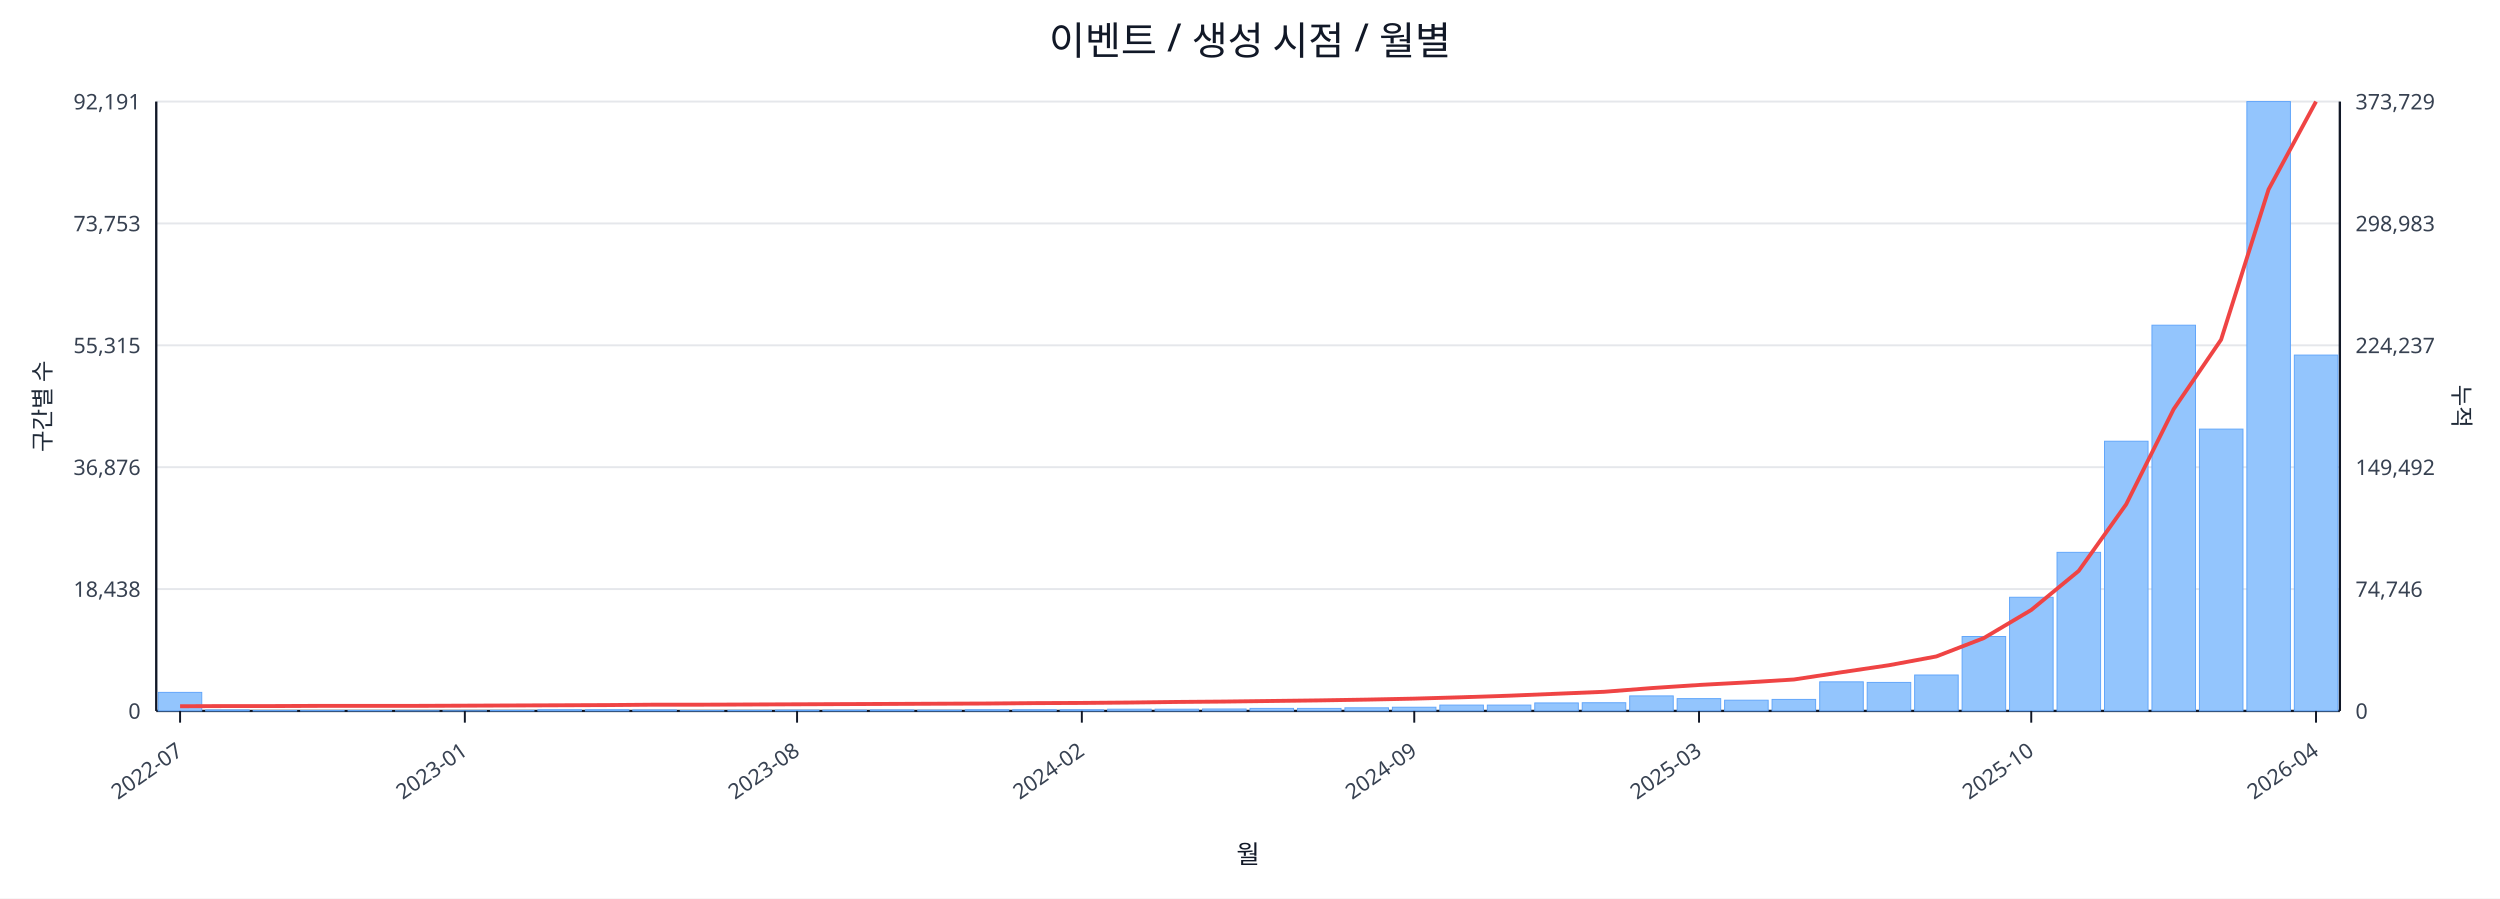
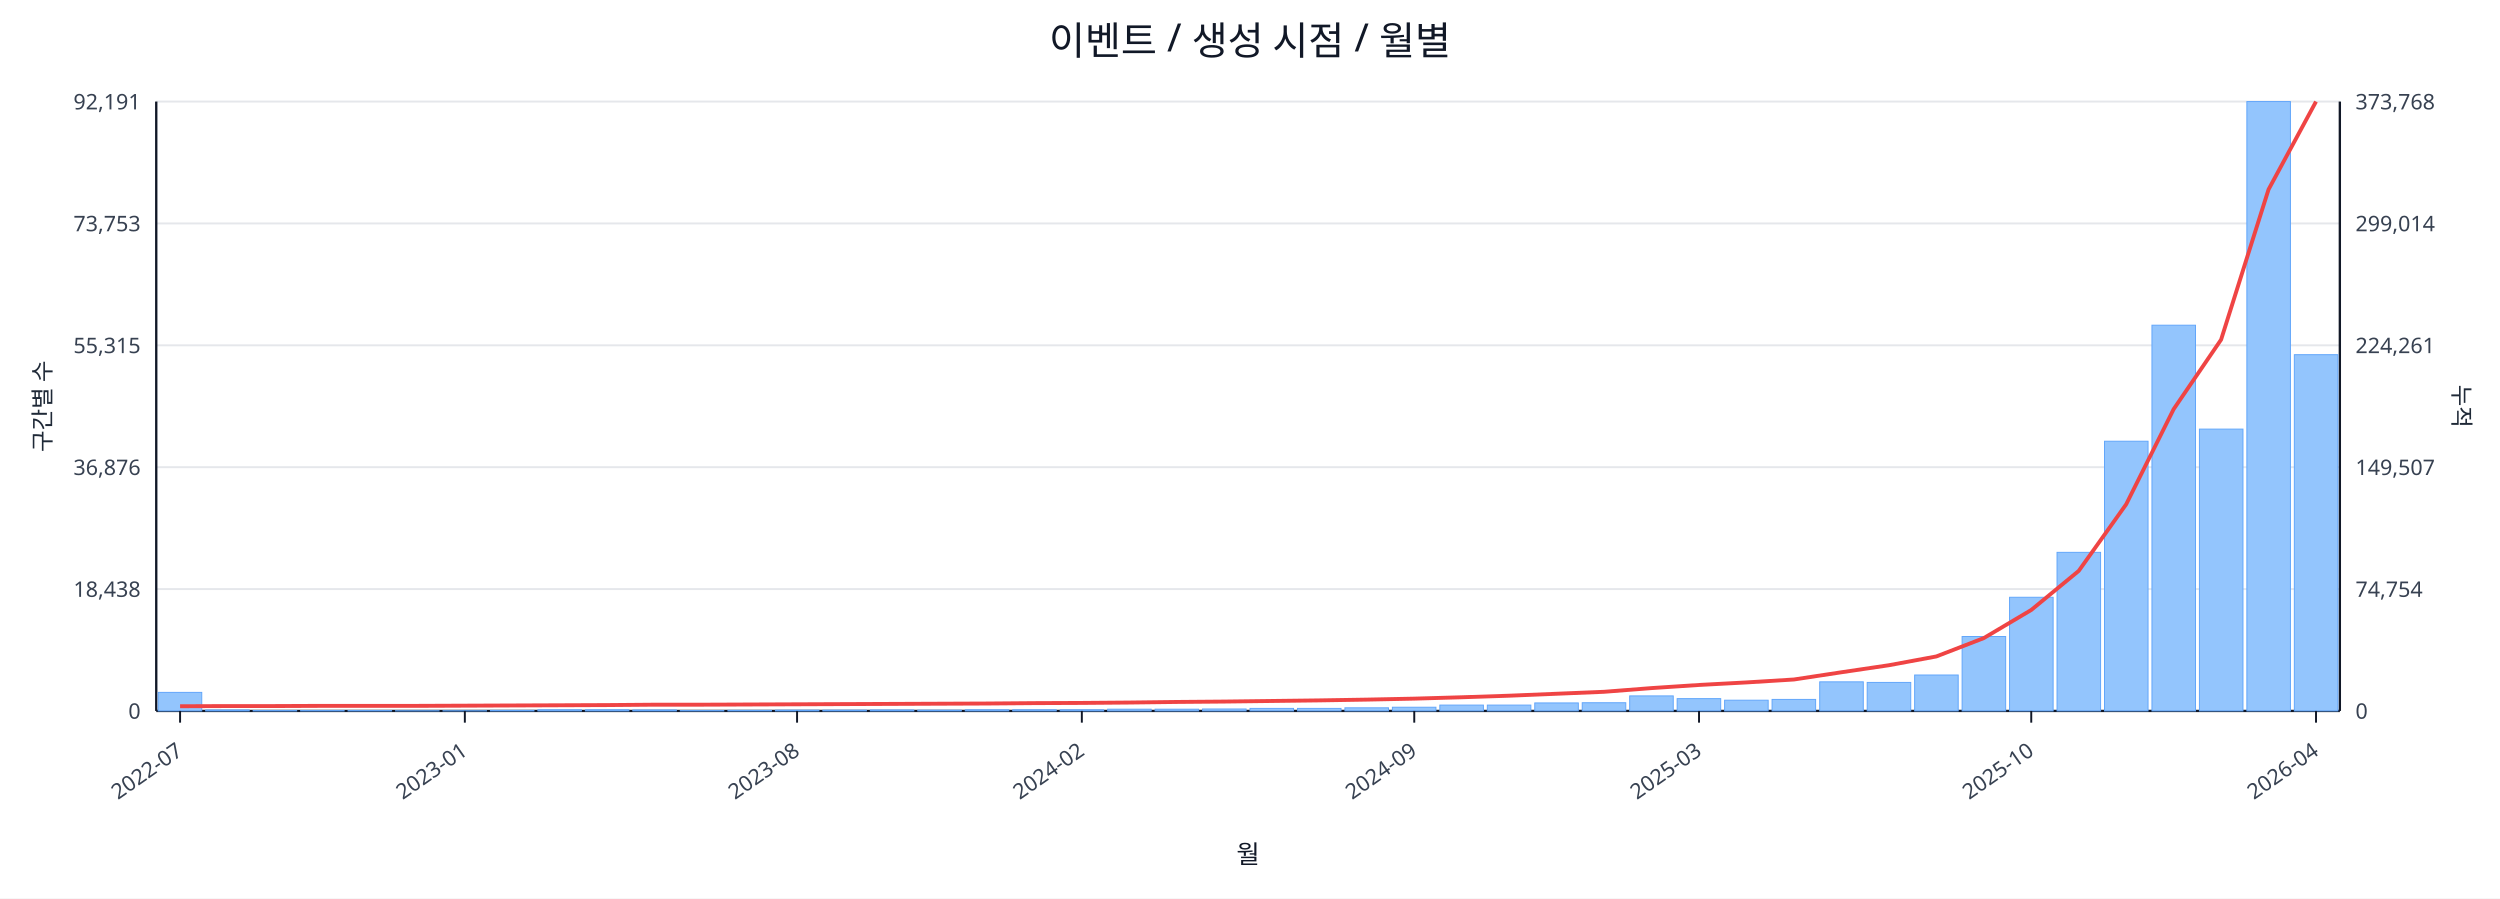
<svg xmlns="http://www.w3.org/2000/svg" width="1280" height="460" viewBox="0 0 1280 460">
  <rect x="0" y="0" width="100%" height="100%" fill="#ffffff" />
  <text x="640.0" y="28" font-size="20" text-anchor="middle" font-family="sans-serif" fill="#111827">이벤트 / 생성 시점 / 월별</text>
  <line x1="80.0" y1="52.0" x2="1198.0" y2="52.0" stroke="#e5e7eb" stroke-width="1" />
  <text x="72.0" y="56.0" font-size="11" text-anchor="end" font-family="sans-serif" fill="#374151">92,191</text>
-   <text x="1206.0" y="56.0" font-size="11" text-anchor="start" font-family="sans-serif" fill="#374151">373,729</text>
+   <text x="1206.0" y="56.0" font-size="11" text-anchor="start" font-family="sans-serif" fill="#374151">373,768</text>
  <line x1="80.0" y1="114.4" x2="1198.0" y2="114.4" stroke="#e5e7eb" stroke-width="1" />
  <text x="72.0" y="118.4" font-size="11" text-anchor="end" font-family="sans-serif" fill="#374151">73,753</text>
-   <text x="1206.0" y="118.4" font-size="11" text-anchor="start" font-family="sans-serif" fill="#374151">298,983</text>
+   <text x="1206.0" y="118.4" font-size="11" text-anchor="start" font-family="sans-serif" fill="#374151">299,014</text>
  <line x1="80.0" y1="176.8" x2="1198.0" y2="176.8" stroke="#e5e7eb" stroke-width="1" />
  <text x="72.0" y="180.8" font-size="11" text-anchor="end" font-family="sans-serif" fill="#374151">55,315</text>
-   <text x="1206.0" y="180.8" font-size="11" text-anchor="start" font-family="sans-serif" fill="#374151">224,237</text>
+   <text x="1206.0" y="180.8" font-size="11" text-anchor="start" font-family="sans-serif" fill="#374151">224,261</text>
  <line x1="80.0" y1="239.2" x2="1198.0" y2="239.2" stroke="#e5e7eb" stroke-width="1" />
  <text x="72.0" y="243.2" font-size="11" text-anchor="end" font-family="sans-serif" fill="#374151">36,876</text>
-   <text x="1206.0" y="243.2" font-size="11" text-anchor="start" font-family="sans-serif" fill="#374151">149,492</text>
+   <text x="1206.0" y="243.2" font-size="11" text-anchor="start" font-family="sans-serif" fill="#374151">149,507</text>
  <line x1="80.0" y1="301.6" x2="1198.0" y2="301.6" stroke="#e5e7eb" stroke-width="1" />
  <text x="72.0" y="305.6" font-size="11" text-anchor="end" font-family="sans-serif" fill="#374151">18,438</text>
-   <text x="1206.0" y="305.6" font-size="11" text-anchor="start" font-family="sans-serif" fill="#374151">74,746</text>
+   <text x="1206.0" y="305.6" font-size="11" text-anchor="start" font-family="sans-serif" fill="#374151">74,754</text>
  <line x1="80.0" y1="364.0" x2="1198.0" y2="364.0" stroke="#e5e7eb" stroke-width="1" />
  <text x="72.0" y="368.0" font-size="11" text-anchor="end" font-family="sans-serif" fill="#374151">0</text>
  <text x="1206.0" y="368.0" font-size="11" text-anchor="start" font-family="sans-serif" fill="#374151">0</text>
  <line x1="80.0" y1="364.0" x2="1198.0" y2="364.0" stroke="#111827" stroke-width="1.2" />
  <line x1="80.0" y1="52.0" x2="80.0" y2="364.0" stroke="#111827" stroke-width="1.2" />
  <line x1="1198.0" y1="52.0" x2="1198.0" y2="364.0" stroke="#111827" stroke-width="1.2" />
  <rect x="81.0" y="354.5" width="22.3" height="9.5" fill="#93c5fd" stroke="#60a5fa" stroke-width="0.5" />
  <rect x="105.3" y="363.5" width="22.3" height="0.5" fill="#93c5fd" stroke="#60a5fa" stroke-width="0.5" />
  <rect x="129.6" y="363.8" width="22.3" height="0.2" fill="#93c5fd" stroke="#60a5fa" stroke-width="0.5" />
  <rect x="153.9" y="363.8" width="22.3" height="0.2" fill="#93c5fd" stroke="#60a5fa" stroke-width="0.5" />
  <rect x="178.2" y="363.8" width="22.3" height="0.2" fill="#93c5fd" stroke="#60a5fa" stroke-width="0.5" />
  <rect x="202.5" y="363.9" width="22.3" height="0.1" fill="#93c5fd" stroke="#60a5fa" stroke-width="0.5" />
  <rect x="226.8" y="363.9" width="22.3" height="0.1" fill="#93c5fd" stroke="#60a5fa" stroke-width="0.5" />
  <rect x="251.1" y="363.7" width="22.3" height="0.3" fill="#93c5fd" stroke="#60a5fa" stroke-width="0.5" />
  <rect x="275.4" y="363.4" width="22.3" height="0.6" fill="#93c5fd" stroke="#60a5fa" stroke-width="0.5" />
  <rect x="299.7" y="363.4" width="22.3" height="0.6" fill="#93c5fd" stroke="#60a5fa" stroke-width="0.5" />
  <rect x="324.0" y="363.5" width="22.3" height="0.5" fill="#93c5fd" stroke="#60a5fa" stroke-width="0.5" />
  <rect x="348.3" y="363.8" width="22.3" height="0.2" fill="#93c5fd" stroke="#60a5fa" stroke-width="0.5" />
  <rect x="372.7" y="363.7" width="22.3" height="0.3" fill="#93c5fd" stroke="#60a5fa" stroke-width="0.5" />
  <rect x="397.0" y="363.6" width="22.3" height="0.4" fill="#93c5fd" stroke="#60a5fa" stroke-width="0.5" />
  <rect x="421.3" y="363.6" width="22.3" height="0.4" fill="#93c5fd" stroke="#60a5fa" stroke-width="0.5" />
  <rect x="445.6" y="363.5" width="22.3" height="0.5" fill="#93c5fd" stroke="#60a5fa" stroke-width="0.5" />
  <rect x="469.9" y="363.6" width="22.3" height="0.4" fill="#93c5fd" stroke="#60a5fa" stroke-width="0.5" />
  <rect x="494.2" y="363.4" width="22.3" height="0.6" fill="#93c5fd" stroke="#60a5fa" stroke-width="0.5" />
  <rect x="518.5" y="363.4" width="22.3" height="0.6" fill="#93c5fd" stroke="#60a5fa" stroke-width="0.5" />
  <rect x="542.8" y="363.4" width="22.3" height="0.6" fill="#93c5fd" stroke="#60a5fa" stroke-width="0.5" />
  <rect x="567.1" y="363.1" width="22.3" height="0.9" fill="#93c5fd" stroke="#60a5fa" stroke-width="0.5" />
  <rect x="591.4" y="363.1" width="22.3" height="0.9" fill="#93c5fd" stroke="#60a5fa" stroke-width="0.5" />
  <rect x="615.7" y="363.0" width="22.3" height="1.0" fill="#93c5fd" stroke="#60a5fa" stroke-width="0.5" />
  <rect x="640.0" y="362.7" width="22.3" height="1.3" fill="#93c5fd" stroke="#60a5fa" stroke-width="0.5" />
  <rect x="664.3" y="362.7" width="22.3" height="1.3" fill="#93c5fd" stroke="#60a5fa" stroke-width="0.5" />
  <rect x="688.6" y="362.4" width="22.3" height="1.6" fill="#93c5fd" stroke="#60a5fa" stroke-width="0.5" />
  <rect x="712.9" y="362.1" width="22.3" height="1.9" fill="#93c5fd" stroke="#60a5fa" stroke-width="0.5" />
  <rect x="737.2" y="361.0" width="22.3" height="3.0" fill="#93c5fd" stroke="#60a5fa" stroke-width="0.5" />
  <rect x="761.5" y="361.0" width="22.3" height="3.0" fill="#93c5fd" stroke="#60a5fa" stroke-width="0.5" />
  <rect x="785.8" y="359.9" width="22.3" height="4.1" fill="#93c5fd" stroke="#60a5fa" stroke-width="0.5" />
  <rect x="810.1" y="359.8" width="22.3" height="4.2" fill="#93c5fd" stroke="#60a5fa" stroke-width="0.5" />
  <rect x="834.4" y="356.3" width="22.3" height="7.7" fill="#93c5fd" stroke="#60a5fa" stroke-width="0.5" />
  <rect x="858.7" y="357.7" width="22.3" height="6.3" fill="#93c5fd" stroke="#60a5fa" stroke-width="0.5" />
  <rect x="883.0" y="358.5" width="22.3" height="5.5" fill="#93c5fd" stroke="#60a5fa" stroke-width="0.5" />
  <rect x="907.3" y="358.1" width="22.3" height="5.9" fill="#93c5fd" stroke="#60a5fa" stroke-width="0.5" />
  <rect x="931.7" y="349.1" width="22.3" height="14.9" fill="#93c5fd" stroke="#60a5fa" stroke-width="0.5" />
  <rect x="956.0" y="349.4" width="22.3" height="14.6" fill="#93c5fd" stroke="#60a5fa" stroke-width="0.5" />
  <rect x="980.3" y="345.6" width="22.3" height="18.4" fill="#93c5fd" stroke="#60a5fa" stroke-width="0.5" />
  <rect x="1004.6" y="325.9" width="22.3" height="38.1" fill="#93c5fd" stroke="#60a5fa" stroke-width="0.5" />
  <rect x="1028.9" y="305.8" width="22.3" height="58.2" fill="#93c5fd" stroke="#60a5fa" stroke-width="0.5" />
  <rect x="1053.2" y="282.8" width="22.3" height="81.2" fill="#93c5fd" stroke="#60a5fa" stroke-width="0.5" />
  <rect x="1077.5" y="225.9" width="22.3" height="138.1" fill="#93c5fd" stroke="#60a5fa" stroke-width="0.5" />
  <rect x="1101.8" y="166.5" width="22.3" height="197.5" fill="#93c5fd" stroke="#60a5fa" stroke-width="0.5" />
  <rect x="1126.1" y="219.7" width="22.3" height="144.3" fill="#93c5fd" stroke="#60a5fa" stroke-width="0.5" />
  <rect x="1150.4" y="52.0" width="22.3" height="312.0" fill="#93c5fd" stroke="#60a5fa" stroke-width="0.5" />
-   <rect x="1174.7" y="181.8" width="22.3" height="182.2" fill="#93c5fd" stroke="#60a5fa" stroke-width="0.5" />
+   <rect x="1174.7" y="181.6" width="22.3" height="182.4" fill="#93c5fd" stroke="#60a5fa" stroke-width="0.5" />
  <polyline fill="none" stroke="#ef4444" stroke-width="2" points="92.2,361.6 116.5,361.5 140.8,361.5 165.1,361.4 189.4,361.4 213.7,361.4 238.0,361.3 262.3,361.2 286.6,361.1 310.9,361.0 335.2,360.8 359.5,360.8 383.8,360.7 408.1,360.6 432.4,360.5 456.7,360.4 481.0,360.3 505.3,360.2 529.6,360.0 553.9,359.9 578.2,359.7 602.5,359.4 626.8,359.2 651.2,358.9 675.5,358.6 699.8,358.2 724.1,357.7 748.4,357.0 772.7,356.2 797.0,355.2 821.3,354.2 845.6,352.3 869.9,350.7 894.2,349.4 918.5,347.9 942.8,344.2 967.1,340.6 991.4,336.1 1015.7,326.7 1040.0,312.3 1064.3,292.3 1088.6,258.2 1112.9,209.5 1137.2,173.9 1161.5,97.0 1185.8,52.0" />
  <line x1="92.2" y1="364.0" x2="92.2" y2="370.0" stroke="#111827" stroke-width="1" />
  <text x="94.2" y="386.0" font-size="11" text-anchor="end" transform="rotate(-35 94.2 386.0)" font-family="sans-serif" fill="#374151">2022-07</text>
  <line x1="238.0" y1="364.0" x2="238.0" y2="370.0" stroke="#111827" stroke-width="1" />
  <text x="240.0" y="386.0" font-size="11" text-anchor="end" transform="rotate(-35 240.0 386.0)" font-family="sans-serif" fill="#374151">2023-01</text>
  <line x1="408.1" y1="364.0" x2="408.1" y2="370.0" stroke="#111827" stroke-width="1" />
  <text x="410.1" y="386.0" font-size="11" text-anchor="end" transform="rotate(-35 410.1 386.0)" font-family="sans-serif" fill="#374151">2023-08</text>
  <line x1="553.9" y1="364.0" x2="553.9" y2="370.0" stroke="#111827" stroke-width="1" />
  <text x="555.9" y="386.0" font-size="11" text-anchor="end" transform="rotate(-35 555.9 386.0)" font-family="sans-serif" fill="#374151">2024-02</text>
  <line x1="724.1" y1="364.0" x2="724.1" y2="370.0" stroke="#111827" stroke-width="1" />
  <text x="726.1" y="386.0" font-size="11" text-anchor="end" transform="rotate(-35 726.1 386.0)" font-family="sans-serif" fill="#374151">2024-09</text>
  <line x1="869.9" y1="364.0" x2="869.9" y2="370.0" stroke="#111827" stroke-width="1" />
  <text x="871.9" y="386.0" font-size="11" text-anchor="end" transform="rotate(-35 871.9 386.0)" font-family="sans-serif" fill="#374151">2025-03</text>
  <line x1="1040.0" y1="364.0" x2="1040.0" y2="370.0" stroke="#111827" stroke-width="1" />
  <text x="1042.0" y="386.0" font-size="11" text-anchor="end" transform="rotate(-35 1042.0 386.0)" font-family="sans-serif" fill="#374151">2025-10</text>
  <line x1="1185.8" y1="364.0" x2="1185.8" y2="370.0" stroke="#111827" stroke-width="1" />
  <text x="1187.8" y="386.0" font-size="11" text-anchor="end" transform="rotate(-35 1187.8 386.0)" font-family="sans-serif" fill="#374151">2026-04</text>
  <text x="26" y="208.0" font-size="12" transform="rotate(-90 26 208.0)" text-anchor="middle" font-family="sans-serif" fill="#1f2937">구간별 수</text>
  <text x="1256.0" y="208.0" font-size="12" transform="rotate(90 1256.0 208.0)" text-anchor="middle" font-family="sans-serif" fill="#1f2937">누적</text>
  <text x="639.0" y="442.0" font-size="13" text-anchor="middle" font-family="sans-serif" fill="#111827">월</text>
</svg>
